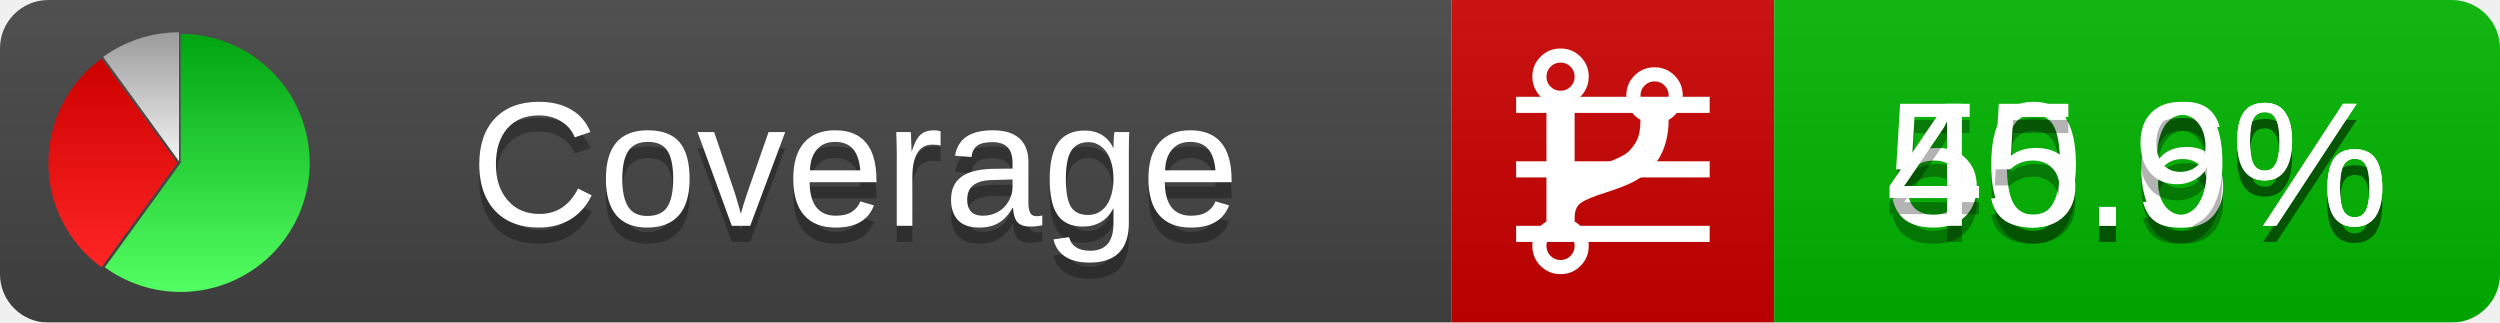
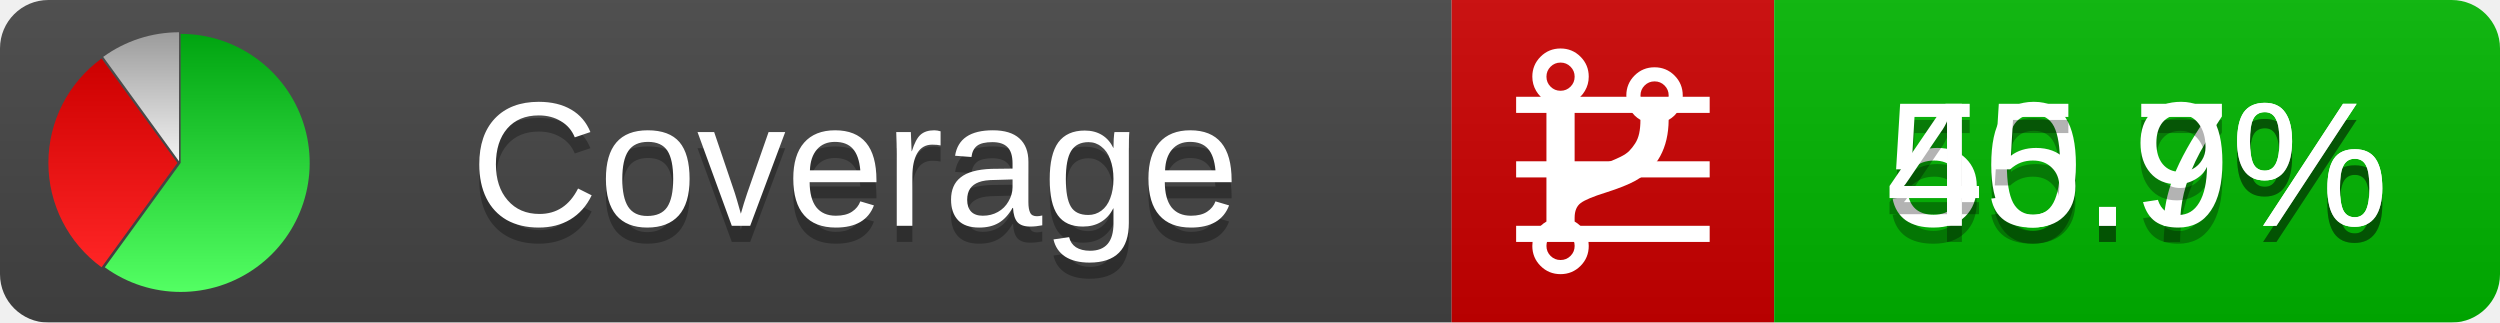
<svg xmlns="http://www.w3.org/2000/svg" xmlns:xlink="http://www.w3.org/1999/xlink" width="155" height="20">
  <style type="text/css">
          
            @keyframes fadeout {
              0 % { visibility: visible; opacity: 1; }
              40% { visibility: visible; opacity: 1; }
              50% { visibility: hidden; opacity: 0; }
              90% { visibility: hidden; opacity: 0; }
              100% { visibility: visible; opacity: 1; }
            }
            @keyframes fadein {
              0% { visibility: hidden; opacity: 0; }
              40% { visibility: hidden; opacity: 0; }
              50% { visibility: visible; opacity: 1; }
              90% { visibility: visible; opacity: 1; }
              100% { visibility: hidden; opacity: 0; }
            }
            .linecoverage {
                animation-duration: 10s;
                animation-name: fadeout;
                animation-iteration-count: infinite;
            }
            .branchcoverage {
                animation-duration: 10s;
                animation-name: fadein;
                animation-iteration-count: infinite;
            }
          
    </style>
  <defs>
    <linearGradient id="gradient" x2="0" y2="100%">
      <stop offset="0" stop-color="#bbb" stop-opacity=".1" />
      <stop offset="1" stop-opacity=".1" />
    </linearGradient>
    <linearGradient id="green" x2="0" y2="100%">
      <stop offset="0" stop-color="#00A410" />
      <stop offset="1" stop-color="#53FF63" />
    </linearGradient>
    <linearGradient id="red" x2="0" y2="100%">
      <stop offset="0" stop-color="#C00" />
      <stop offset="1" stop-color="#FF2525" />
    </linearGradient>
    <linearGradient id="gray" x2="0" y2="100%">
      <stop offset="0" stop-color="#9B9B9B" />
      <stop offset="1" stop-color="#F3F3F3" />
    </linearGradient>
    <mask id="mask">
      <rect width="155" height="20" rx="3" fill="#fff" />
    </mask>
    <g id="icon">
      <path style="fill:url(#green);" d="M205,202.5 l0,-200 a200,200 0 1,1 -117.558,361.803 z" />
      <path style="fill:url(#red);" d="M200,202.5 l-117.558,161.803 a200,200 0 0,1 0,-323.607 z" />
      <path style="fill:url(#gray);" d="M202.5,200 l-117.558,-161.803 a200,200 0 0,1 117.558,-38.196 z" />
    </g>
  </defs>
  <g mask="url(#mask)">
    <rect x="0" y="0" width="90" height="20" fill="#444" />
    <rect x="90" y="0" width="20" height="20" fill="#c00" />
    <rect x="110" y="0" width="45" height="20" fill="#00B600" />
    <rect x="0" y="0" width="155" height="20" fill="url(#gradient)" />
  </g>
  <g>
    <path class="linecoverage" stroke="#fff" d="M94 6.5 h12 M94 10.5 h12 M94 14.5 h12" />
    <path class="branchcoverage" fill="#fff" d="m 97.628,15.247 q 0,-0.364 -0.255,-0.619 -0.255,-0.255 -0.619,-0.255 -0.364,0 -0.619,0.255 -0.255,0.255 -0.255,0.619 0,0.364 0.255,0.619 0.255,0.255 0.619,0.255 0.364,0 0.619,-0.255 0.255,-0.255 0.255,-0.619 z m 0,-10.493 q 0,-0.364 -0.255,-0.619 -0.255,-0.255 -0.619,-0.255 -0.364,0 -0.619,0.255 -0.255,0.255 -0.255,0.619 0,0.364 0.255,0.619 0.255,0.255 0.619,0.255 0.364,0 0.619,-0.255 0.255,-0.255 0.255,-0.619 z m 5.83,1.166 q 0,-0.364 -0.255,-0.619 -0.255,-0.255 -0.619,-0.255 -0.364,0 -0.619,0.255 -0.255,0.255 -0.255,0.619 0,0.364 0.255,0.619 0.255,0.255 0.619,0.255 0.364,0 0.619,-0.255 0.255,-0.255 0.255,-0.619 z m 0.874,0 q 0,0.474 -0.237,0.879 -0.237,0.405 -0.638,0.633 -0.018,2.614 -2.059,3.771 -0.619,0.346 -1.849,0.738 -1.166,0.364 -1.544,0.647 -0.378,0.282 -0.378,0.911 l 0,0.237 q 0.401,0.228 0.638,0.633 0.237,0.405 0.237,0.879 0,0.729 -0.51,1.239 -0.51,0.51 -1.239,0.51 -0.729,0 -1.239,-0.51 -0.51,-0.51 -0.51,-1.239 0,-0.474 0.237,-0.879 0.237,-0.405 0.638,-0.633 l 0,-7.469 q -0.401,-0.228 -0.638,-0.633 -0.237,-0.405 -0.237,-0.879 0,-0.729 0.51,-1.239 0.51,-0.51 1.239,-0.51 0.729,0 1.239,0.51 0.51,0.51 0.51,1.239 0,0.474 -0.237,0.879 -0.237,0.405 -0.638,0.633 l 0,4.527 q 0.492,-0.237 1.403,-0.519 0.501,-0.155 0.797,-0.269 0.296,-0.114 0.642,-0.282 0.346,-0.169 0.537,-0.36 0.191,-0.191 0.369,-0.465 0.178,-0.273 0.255,-0.633 0.077,-0.36 0.077,-0.833 -0.401,-0.228 -0.638,-0.633 -0.237,-0.405 -0.237,-0.879 0,-0.729 0.51,-1.239 0.51,-0.51 1.239,-0.51 0.729,0 1.239,0.51 0.51,0.51 0.51,1.239 z" />
  </g>
  <g fill="#fff" text-anchor="middle" font-family="Verdana,Arial,Geneva,sans-serif" font-size="11">
    <a xlink:href="https://github.com/danielpalme/ReportGenerator" target="_top">
      <use xlink:href="#icon" transform="translate(3,2) scale(.04)" />
    </a>
    <text x="53" y="15" fill="#010101" fill-opacity=".3">Coverage</text>
    <text x="53" y="14" fill="#fff">Coverage</text>
-     <text class="linecoverage" x="132.5" y="15" fill="#010101" fill-opacity=".3">50.6%</text>
-     <text class="linecoverage" x="132.5" y="14">50.6%</text>
+     <text class="linecoverage" x="132.5" y="15" fill="#010101" fill-opacity=".3">50.7%</text>
+     <text class="linecoverage" x="132.5" y="14">50.7%</text>
    <text class="branchcoverage" x="132.5" y="15" fill="#010101" fill-opacity=".3">45.9%</text>
    <text class="branchcoverage" x="132.5" y="14">45.9%</text>
  </g>
  <g>
    <rect class="linecoverage" x="90" y="0" width="65" height="20" fill-opacity="0" />
    <rect class="branchcoverage" x="90" y="0" width="65" height="20" fill-opacity="0" />
  </g>
</svg>
